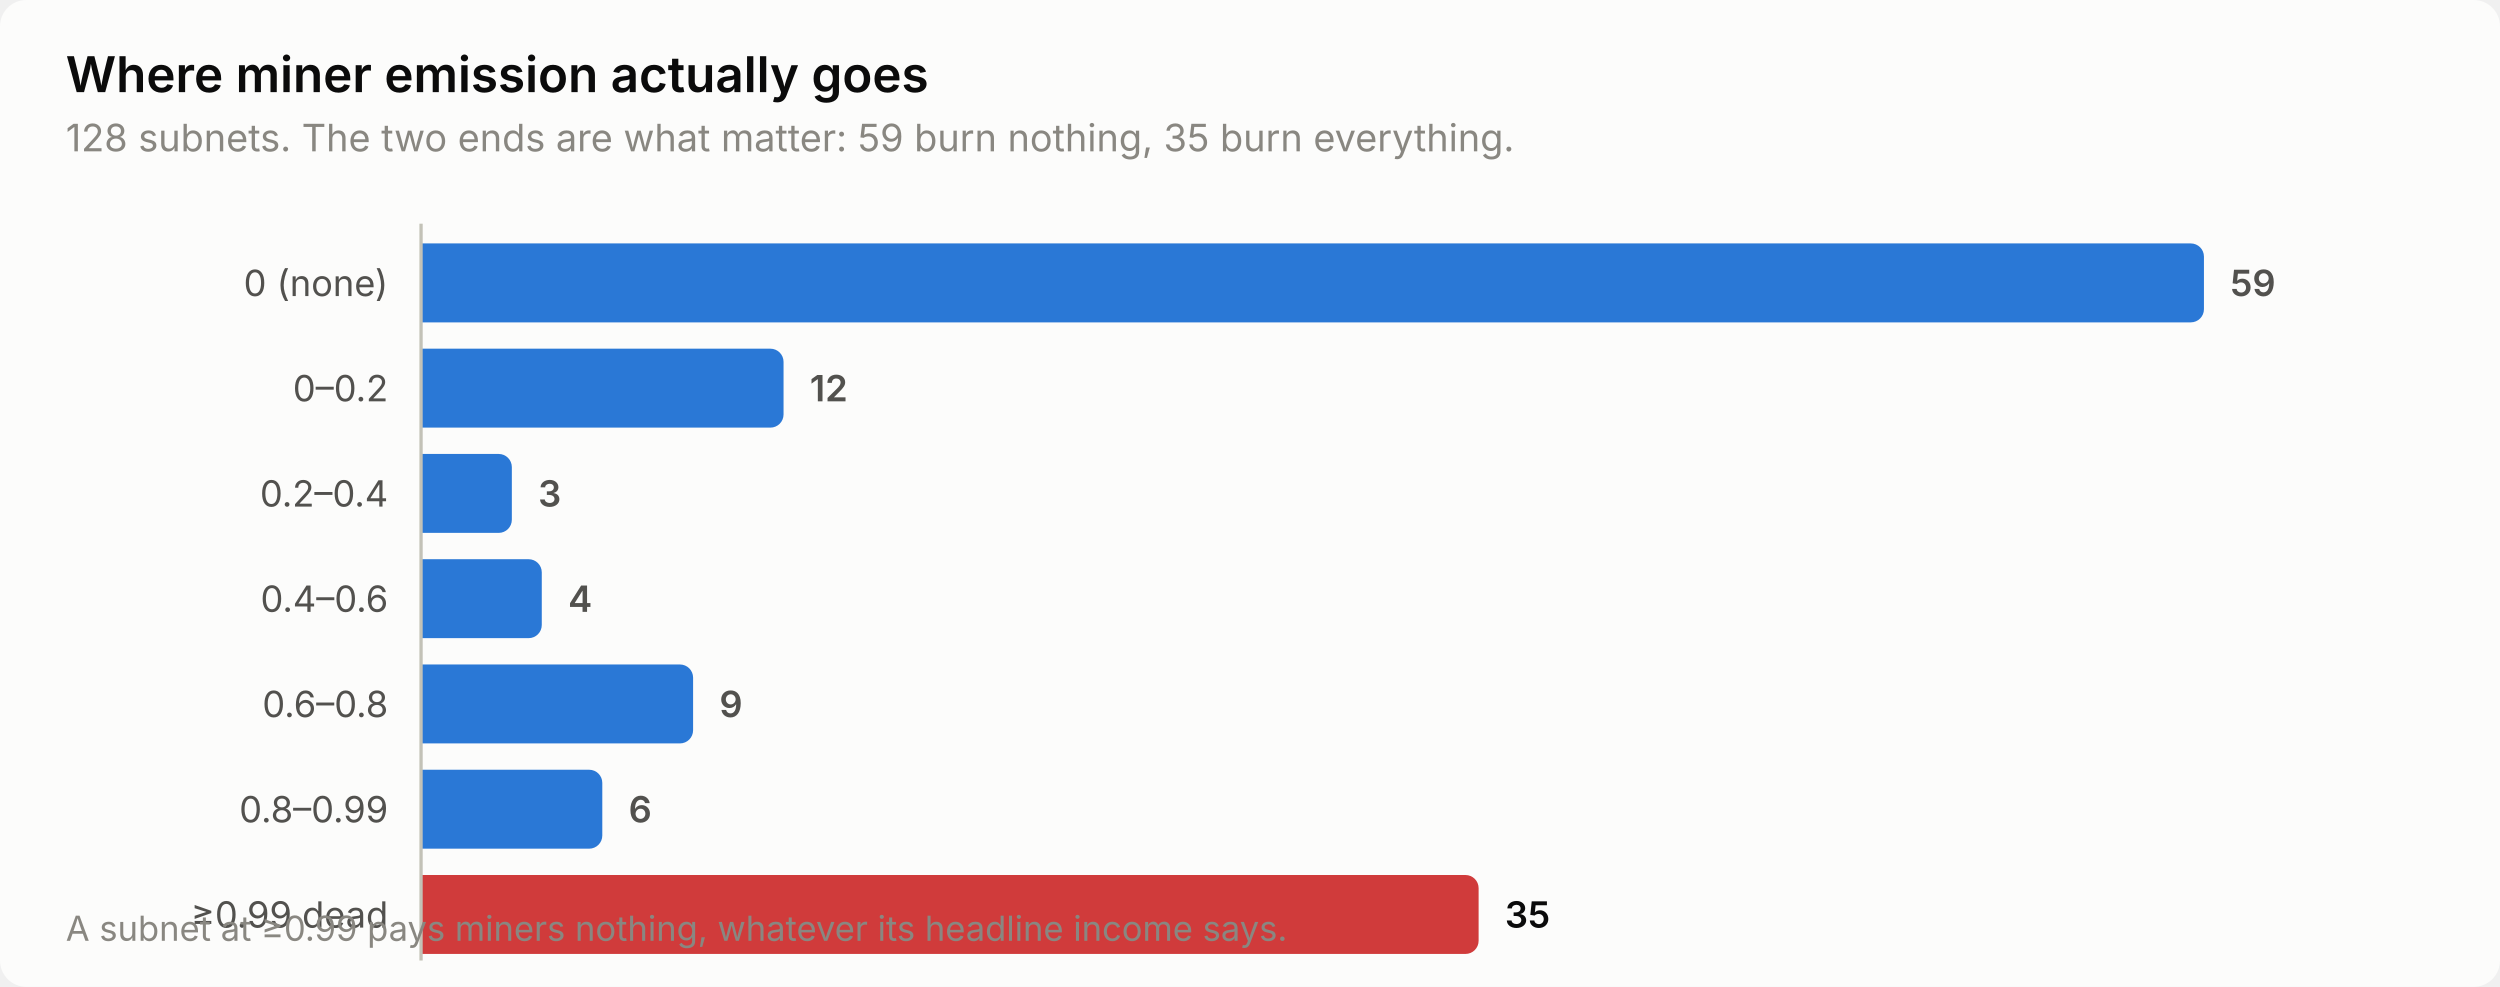
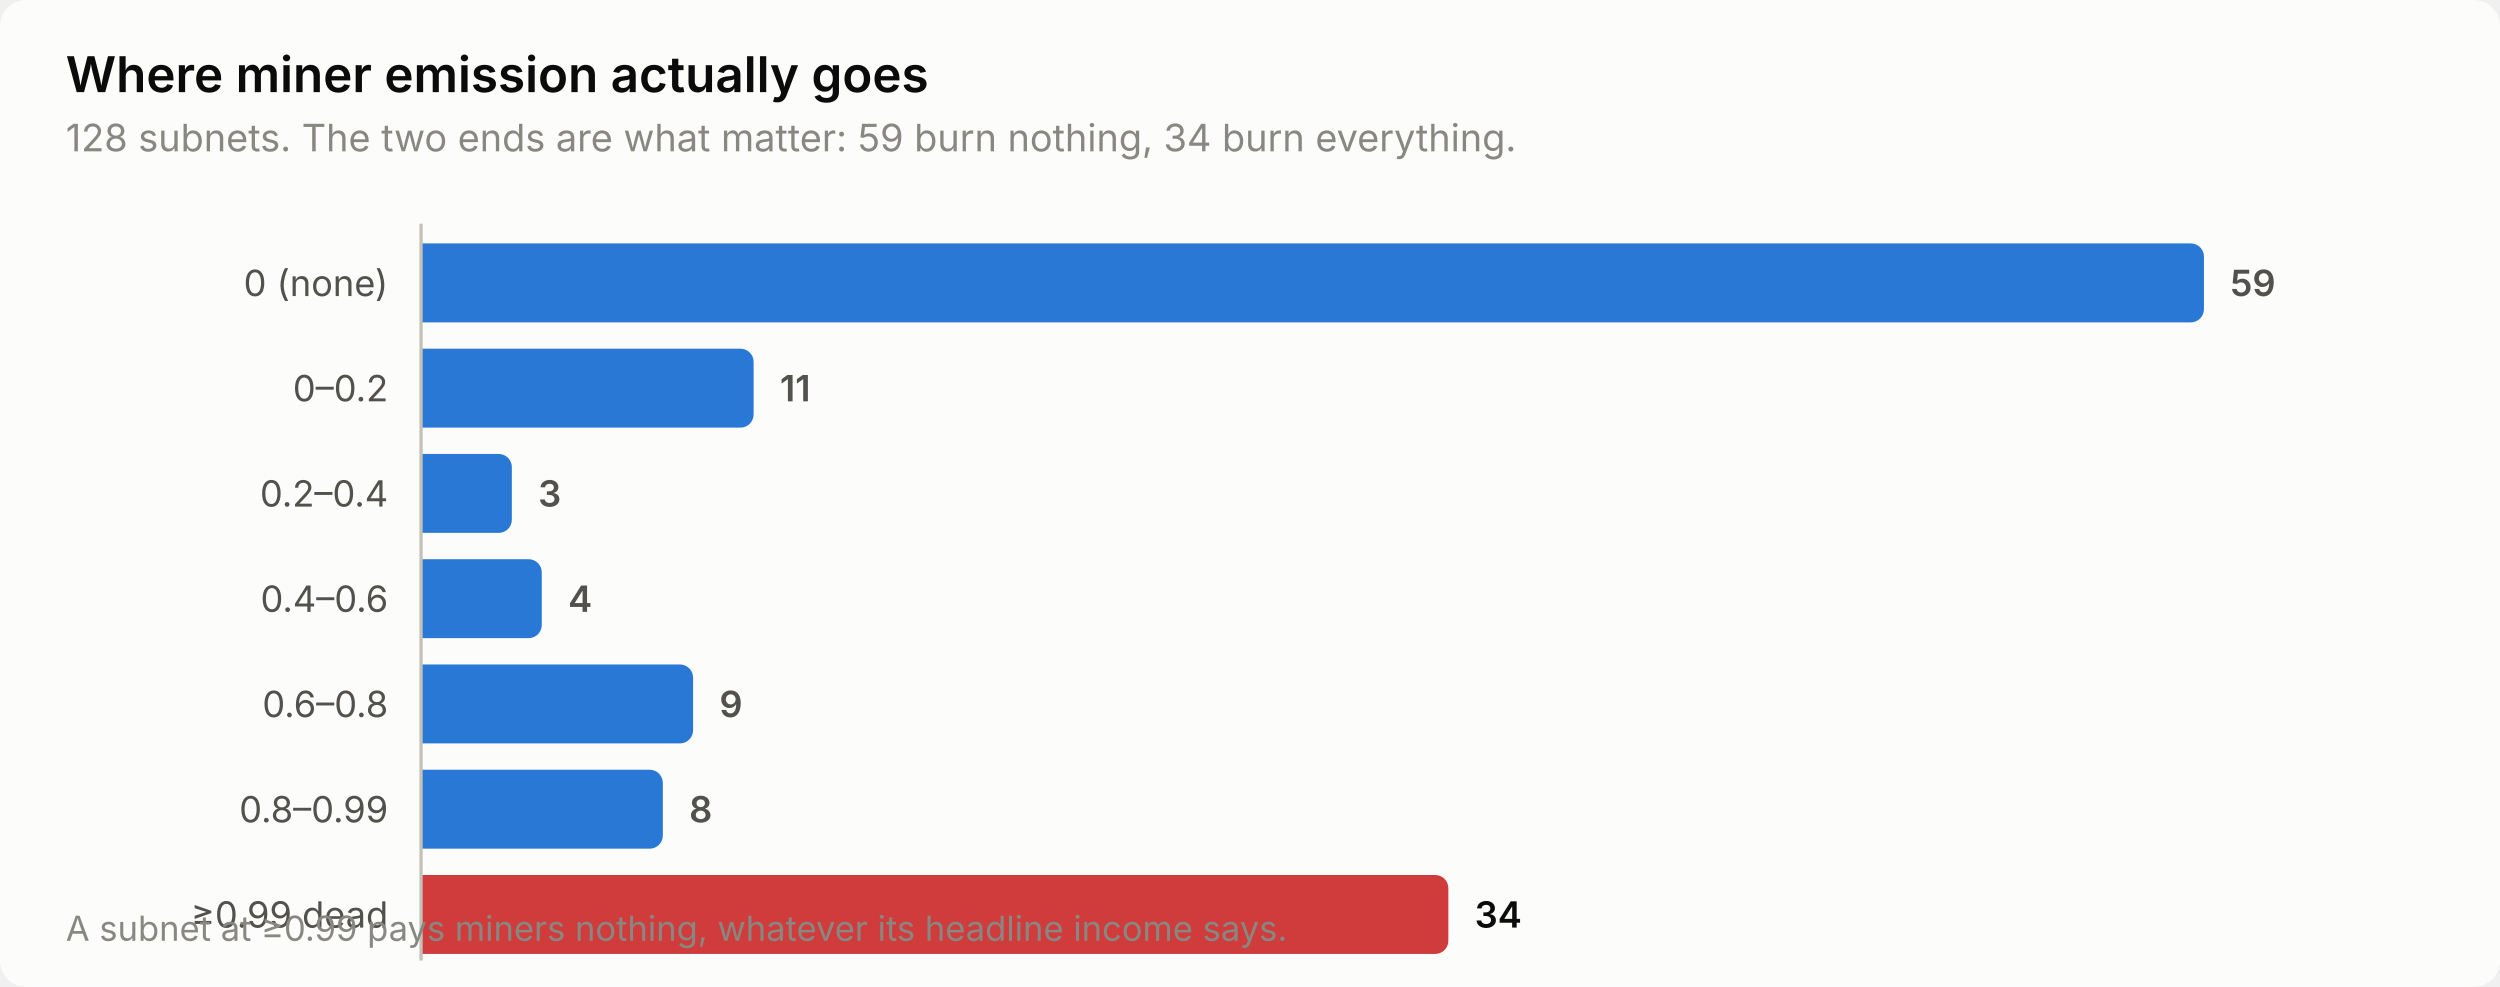
<svg xmlns="http://www.w3.org/2000/svg" width="760" height="300" viewBox="0 0 760 300" role="img" aria-label="Where miner emission actually goes">
  <style>
    text { font-family: system-ui, -apple-system, 'Segoe UI', sans-serif; }
    .t-title { font-size: 15px; font-weight: 600; }
    .t-sub { font-size: 11.5px; }
    .t-lab { font-size: 11px; }
    .t-val { font-size: 11px; font-weight: 600; font-variant-numeric: tabular-nums; }
    .t-tick { font-size: 10.5px; font-variant-numeric: tabular-nums; }

    .surface { fill: #fcfcfb; }
    .ink { fill: #0b0b0b; }
    .ink2 { fill: #52514e; }
    .muted { fill: #898781; }
    .grid { stroke: #e1e0d9; }
    .axis { stroke: #c3c2b7; }
    .accent { fill: #2a78d6; }
    .critical { fill: #d03b3b; }
    .deemph { fill: #d8d7d0; }

    @media (prefers-color-scheme: dark) {
      .surface { fill: #1a1a19; }
      .ink { fill: #ffffff; }
      .ink2 { fill: #c3c2b7; }
      .muted { fill: #898781; }
      .grid { stroke: #2c2c2a; }
      .axis { stroke: #383835; }
      .accent { fill: #3987e5; }
      .deemph { fill: #3a3a37; }
    }
</style>
  <rect class="surface" width="760" height="300" rx="8" />
  <text class="ink t-title" x="20" y="28">Where miner emission actually goes</text>
-   <text class="muted t-sub" x="20" y="46">128 subnets. The two ends are what matter: 59 burn nothing, 35 burn everything.</text>
+   <text class="muted t-sub" x="20" y="46">128 subnets. The two ends are what matter: 59 burn nothing, 34 burn everything.</text>
  <text class="ink2 t-lab" x="118" y="90" text-anchor="end">0 (none)</text>
  <path class="accent" d="M128.0,74.0 H666.0 a4.0,4.0 0 0 1 4.0,4.0 V94.0 a4.0,4.0 0 0 1 -4.0,4.0 H128.0 Z" />
  <text class="ink2 t-val" x="678.0" y="90">59</text>
  <text class="ink2 t-lab" x="118" y="122" text-anchor="end">0–0.2</text>
-   <path class="accent" d="M128.0,106.0 H234.2 a4.0,4.0 0 0 1 4.0,4.0 V126.0 a4.0,4.0 0 0 1 -4.0,4.0 H128.0 Z" />
-   <text class="ink2 t-val" x="246.2" y="122">12</text>
+   <path class="accent" d="M128.0,106.0 H225.1 a4.0,4.0 0 0 1 4.0,4.0 V126.0 a4.0,4.0 0 0 1 -4.0,4.0 H128.0 Z" />
+   <text class="ink2 t-val" x="237.1" y="122">11</text>
  <text class="ink2 t-lab" x="118" y="154" text-anchor="end">0.2–0.4</text>
  <path class="accent" d="M128.0,138.0 H151.6 a4.0,4.0 0 0 1 4.0,4.0 V158.0 a4.0,4.0 0 0 1 -4.0,4.0 H128.0 Z" />
  <text class="ink2 t-val" x="163.6" y="154">3</text>
  <text class="ink2 t-lab" x="118" y="186" text-anchor="end">0.4–0.6</text>
  <path class="accent" d="M128.0,170.0 H160.7 a4.0,4.0 0 0 1 4.0,4.0 V190.0 a4.0,4.0 0 0 1 -4.0,4.0 H128.0 Z" />
  <text class="ink2 t-val" x="172.7" y="186">4</text>
  <text class="ink2 t-lab" x="118" y="218" text-anchor="end">0.6–0.8</text>
  <path class="accent" d="M128.0,202.0 H206.7 a4.0,4.0 0 0 1 4.0,4.0 V222.0 a4.0,4.0 0 0 1 -4.0,4.0 H128.0 Z" />
  <text class="ink2 t-val" x="218.7" y="218">9</text>
  <text class="ink2 t-lab" x="118" y="250" text-anchor="end">0.8–0.99</text>
-   <path class="accent" d="M128.0,234.0 H179.1 a4.0,4.0 0 0 1 4.0,4.0 V254.0 a4.0,4.0 0 0 1 -4.0,4.0 H128.0 Z" />
-   <text class="ink2 t-val" x="191.1" y="250">6</text>
+   <path class="accent" d="M128.0,234.0 H197.5 a4.0,4.0 0 0 1 4.0,4.0 V254.0 a4.0,4.0 0 0 1 -4.0,4.0 H128.0 Z" />
+   <text class="ink2 t-val" x="209.5" y="250">8</text>
  <text class="ink2 t-lab" x="118" y="282" text-anchor="end">≥0.99 dead</text>
-   <path class="critical" d="M128.0,266.0 H445.5 a4.0,4.0 0 0 1 4.0,4.0 V286.0 a4.0,4.0 0 0 1 -4.0,4.0 H128.0 Z" />
-   <text class="ink t-val" x="457.5" y="282">35</text>
+   <path class="critical" d="M128.0,266.0 H436.3 a4.0,4.0 0 0 1 4.0,4.0 V286.0 a4.0,4.0 0 0 1 -4.0,4.0 H128.0 Z" />
+   <text class="ink t-val" x="448.3" y="282">34</text>
  <line class="axis" x1="128" y1="68" x2="128" y2="292" stroke-width="1" />
  <text class="muted t-tick" x="20" y="286">A subnet at ≥0.99 pays miners nothing, whatever its headline income says.</text>
</svg>
